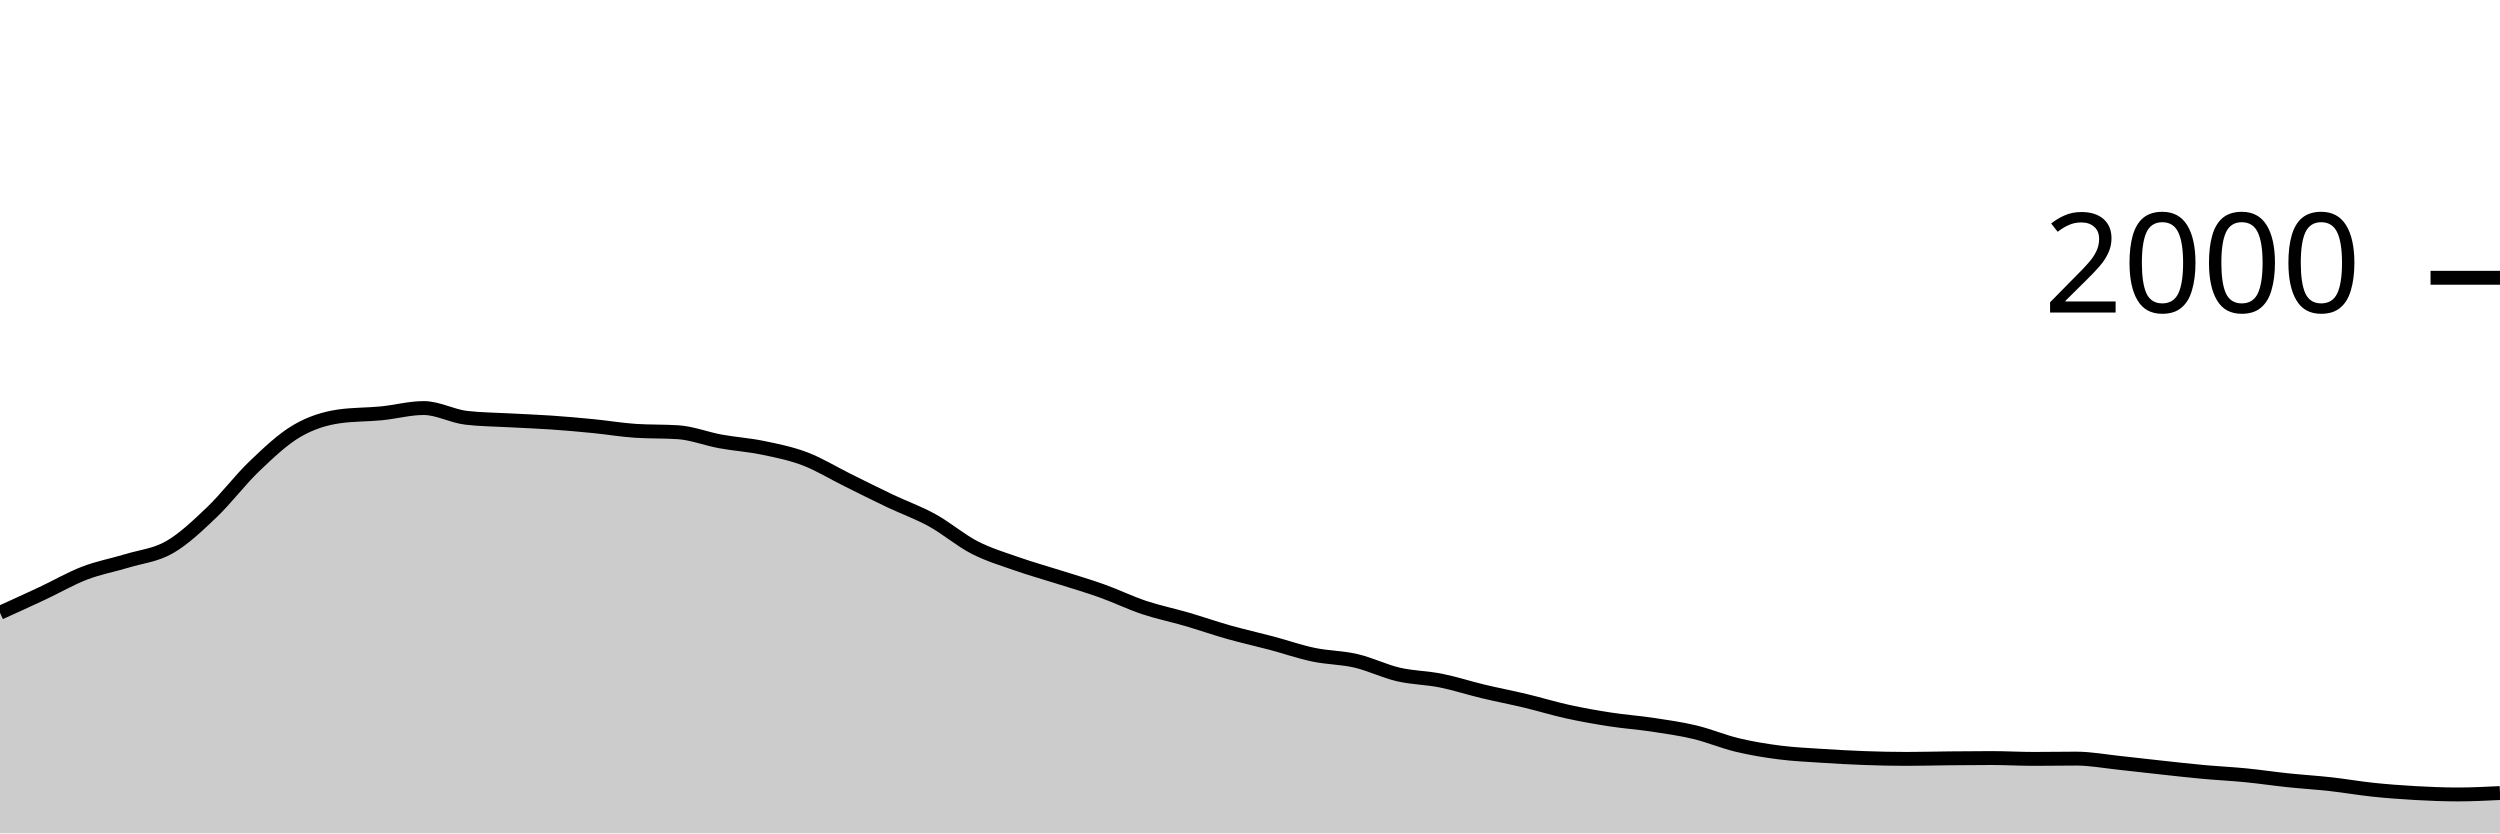
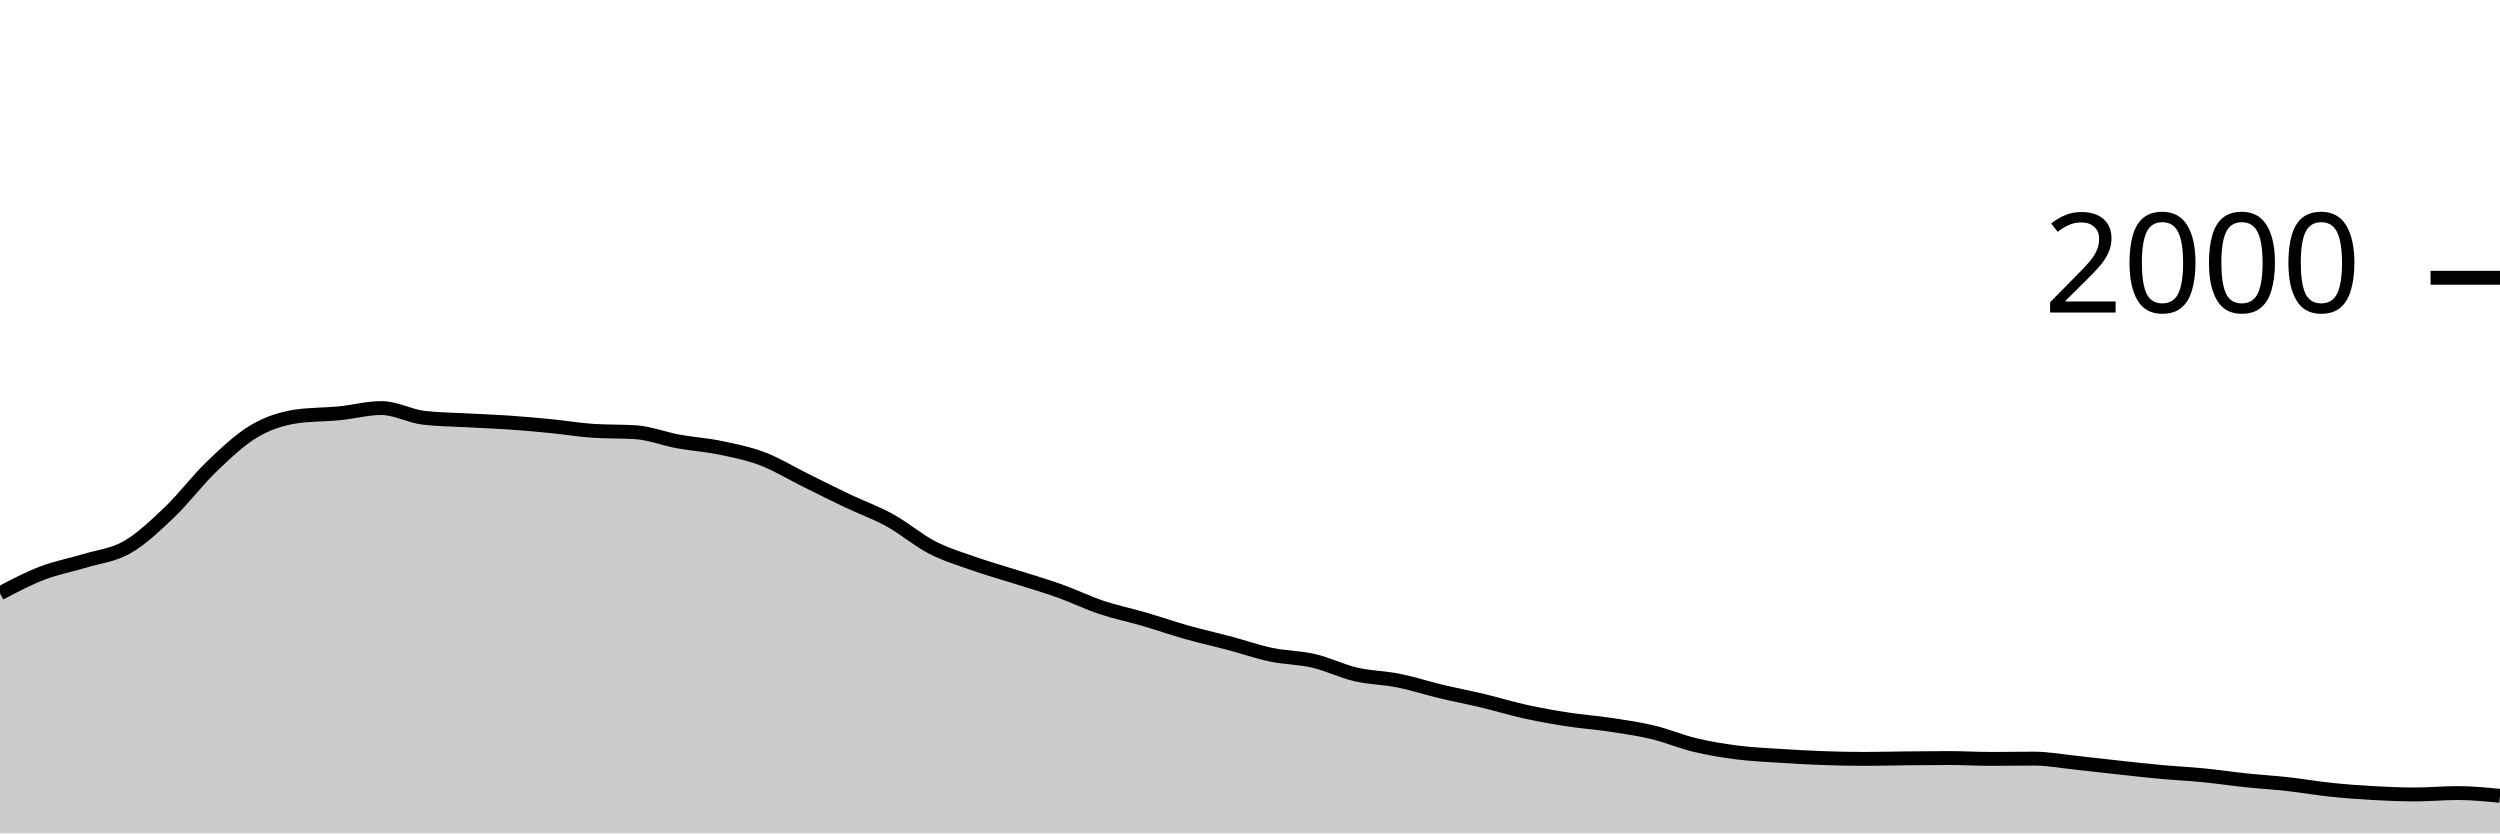
<svg xmlns="http://www.w3.org/2000/svg" viewBox="0 0 180 60">
  <g transform="translate(0,20)">
-     <path class="area" fill="rgba(0, 0, 0, 0.2)" d="M0,24.12C1.017,23.658,2.034,23.197,3.051,22.72C4.068,22.243,5.085,21.65,6.102,21.26C7.119,20.87,8.136,20.69,9.153,20.38C10.169,20.07,11.186,19.983,12.203,19.4C13.22,18.817,14.237,17.85,15.254,16.88C16.271,15.91,17.288,14.553,18.305,13.58C19.322,12.607,20.339,11.64,21.356,11.04C22.373,10.44,23.39,10.127,24.407,9.98C25.424,9.833,26.441,9.86,27.458,9.76C28.475,9.66,29.492,9.38,30.508,9.38C31.525,9.38,32.542,9.96,33.559,10.08C34.576,10.2,35.593,10.203,36.61,10.26C37.627,10.317,38.644,10.35,39.661,10.42C40.678,10.49,41.695,10.58,42.712,10.68C43.729,10.78,44.746,10.953,45.763,11.02C46.78,11.087,47.797,11.053,48.814,11.12C49.831,11.187,50.847,11.593,51.864,11.78C52.881,11.967,53.898,12.03,54.915,12.24C55.932,12.45,56.949,12.653,57.966,13.04C58.983,13.427,60,14.057,61.017,14.56C62.034,15.063,63.051,15.577,64.068,16.06C65.085,16.543,66.102,16.9,67.119,17.46C68.136,18.02,69.153,18.897,70.169,19.42C71.186,19.943,72.203,20.243,73.22,20.6C74.237,20.957,75.254,21.237,76.271,21.56C77.288,21.883,78.305,22.177,79.322,22.54C80.339,22.903,81.356,23.4,82.373,23.74C83.39,24.08,84.407,24.283,85.424,24.58C86.441,24.877,87.458,25.233,88.475,25.52C89.492,25.807,90.508,26.03,91.525,26.3C92.542,26.57,93.559,26.927,94.576,27.14C95.593,27.353,96.61,27.343,97.627,27.58C98.644,27.817,99.661,28.323,100.678,28.56C101.695,28.797,102.712,28.797,103.729,29C104.746,29.203,105.763,29.537,106.78,29.78C107.797,30.023,108.814,30.217,109.831,30.46C110.847,30.703,111.864,31.017,112.881,31.24C113.898,31.463,114.915,31.643,115.932,31.8C116.949,31.957,117.966,32.027,118.983,32.18C120,32.333,121.017,32.477,122.034,32.72C123.051,32.963,124.068,33.397,125.085,33.64C126.102,33.883,127.119,34.05,128.136,34.18C129.153,34.31,130.169,34.353,131.186,34.42C132.203,34.487,133.22,34.543,134.237,34.58C135.254,34.617,136.271,34.64,137.288,34.64C138.305,34.64,139.322,34.61,140.339,34.6C141.356,34.59,142.373,34.58,143.39,34.58C144.407,34.58,145.424,34.64,146.441,34.64C147.458,34.64,148.475,34.62,149.492,34.62C150.508,34.62,151.525,34.813,152.542,34.92C153.559,35.027,154.576,35.15,155.593,35.26C156.61,35.37,157.627,35.487,158.644,35.58C159.661,35.673,160.678,35.72,161.695,35.82C162.712,35.92,163.729,36.073,164.746,36.18C165.763,36.287,166.78,36.347,167.797,36.46C168.814,36.573,169.831,36.753,170.847,36.86C171.864,36.967,172.881,37.043,173.898,37.1C174.915,37.157,175.932,37.2,176.949,37.2C177.966,37.2,178.983,37.15,180,37.1L180,40C178.983,40,177.966,40,176.949,40C175.932,40,174.915,40,173.898,40C172.881,40,171.864,40,170.847,40C169.831,40,168.814,40,167.797,40C166.78,40,165.763,40,164.746,40C163.729,40,162.712,40,161.695,40C160.678,40,159.661,40,158.644,40C157.627,40,156.61,40,155.593,40C154.576,40,153.559,40,152.542,40C151.525,40,150.508,40,149.492,40C148.475,40,147.458,40,146.441,40C145.424,40,144.407,40,143.39,40C142.373,40,141.356,40,140.339,40C139.322,40,138.305,40,137.288,40C136.271,40,135.254,40,134.237,40C133.22,40,132.203,40,131.186,40C130.169,40,129.153,40,128.136,40C127.119,40,126.102,40,125.085,40C124.068,40,123.051,40,122.034,40C121.017,40,120,40,118.983,40C117.966,40,116.949,40,115.932,40C114.915,40,113.898,40,112.881,40C111.864,40,110.847,40,109.831,40C108.814,40,107.797,40,106.78,40C105.763,40,104.746,40,103.729,40C102.712,40,101.695,40,100.678,40C99.661,40,98.644,40,97.627,40C96.61,40,95.593,40,94.576,40C93.559,40,92.542,40,91.525,40C90.508,40,89.492,40,88.475,40C87.458,40,86.441,40,85.424,40C84.407,40,83.39,40,82.373,40C81.356,40,80.339,40,79.322,40C78.305,40,77.288,40,76.271,40C75.254,40,74.237,40,73.22,40C72.203,40,71.186,40,70.169,40C69.153,40,68.136,40,67.119,40C66.102,40,65.085,40,64.068,40C63.051,40,62.034,40,61.017,40C60,40,58.983,40,57.966,40C56.949,40,55.932,40,54.915,40C53.898,40,52.881,40,51.864,40C50.847,40,49.831,40,48.814,40C47.797,40,46.78,40,45.763,40C44.746,40,43.729,40,42.712,40C41.695,40,40.678,40,39.661,40C38.644,40,37.627,40,36.61,40C35.593,40,34.576,40,33.559,40C32.542,40,31.525,40,30.508,40C29.492,40,28.475,40,27.458,40C26.441,40,25.424,40,24.407,40C23.39,40,22.373,40,21.356,40C20.339,40,19.322,40,18.305,40C17.288,40,16.271,40,15.254,40C14.237,40,13.22,40,12.203,40C11.186,40,10.169,40,9.153,40C8.136,40,7.119,40,6.102,40C5.085,40,4.068,40,3.051,40C2.034,40,1.017,40,0,40Z" />
-     <path class="line" stroke="black" fill="none" d="M0,24.12C1.017,23.658,2.034,23.197,3.051,22.72C4.068,22.243,5.085,21.65,6.102,21.26C7.119,20.87,8.136,20.69,9.153,20.38C10.169,20.07,11.186,19.983,12.203,19.4C13.22,18.817,14.237,17.85,15.254,16.88C16.271,15.91,17.288,14.553,18.305,13.58C19.322,12.607,20.339,11.64,21.356,11.04C22.373,10.44,23.39,10.127,24.407,9.98C25.424,9.833,26.441,9.86,27.458,9.76C28.475,9.66,29.492,9.38,30.508,9.38C31.525,9.38,32.542,9.96,33.559,10.08C34.576,10.2,35.593,10.203,36.61,10.26C37.627,10.317,38.644,10.35,39.661,10.42C40.678,10.49,41.695,10.58,42.712,10.68C43.729,10.78,44.746,10.953,45.763,11.02C46.78,11.087,47.797,11.053,48.814,11.12C49.831,11.187,50.847,11.593,51.864,11.78C52.881,11.967,53.898,12.03,54.915,12.24C55.932,12.45,56.949,12.653,57.966,13.04C58.983,13.427,60,14.057,61.017,14.56C62.034,15.063,63.051,15.577,64.068,16.06C65.085,16.543,66.102,16.9,67.119,17.46C68.136,18.02,69.153,18.897,70.169,19.42C71.186,19.943,72.203,20.243,73.22,20.6C74.237,20.957,75.254,21.237,76.271,21.56C77.288,21.883,78.305,22.177,79.322,22.54C80.339,22.903,81.356,23.4,82.373,23.74C83.39,24.08,84.407,24.283,85.424,24.58C86.441,24.877,87.458,25.233,88.475,25.52C89.492,25.807,90.508,26.03,91.525,26.3C92.542,26.57,93.559,26.927,94.576,27.14C95.593,27.353,96.61,27.343,97.627,27.58C98.644,27.817,99.661,28.323,100.678,28.56C101.695,28.797,102.712,28.797,103.729,29C104.746,29.203,105.763,29.537,106.78,29.78C107.797,30.023,108.814,30.217,109.831,30.46C110.847,30.703,111.864,31.017,112.881,31.24C113.898,31.463,114.915,31.643,115.932,31.8C116.949,31.957,117.966,32.027,118.983,32.18C120,32.333,121.017,32.477,122.034,32.72C123.051,32.963,124.068,33.397,125.085,33.64C126.102,33.883,127.119,34.05,128.136,34.18C129.153,34.31,130.169,34.353,131.186,34.42C132.203,34.487,133.22,34.543,134.237,34.58C135.254,34.617,136.271,34.64,137.288,34.64C138.305,34.64,139.322,34.61,140.339,34.6C141.356,34.59,142.373,34.58,143.39,34.58C144.407,34.58,145.424,34.64,146.441,34.64C147.458,34.64,148.475,34.62,149.492,34.62C150.508,34.62,151.525,34.813,152.542,34.92C153.559,35.027,154.576,35.15,155.593,35.26C156.61,35.37,157.627,35.487,158.644,35.58C159.661,35.673,160.678,35.72,161.695,35.82C162.712,35.92,163.729,36.073,164.746,36.18C165.763,36.287,166.78,36.347,167.797,36.46C168.814,36.573,169.831,36.753,170.847,36.86C171.864,36.967,172.881,37.043,173.898,37.1C174.915,37.157,175.932,37.2,176.949,37.2C177.966,37.2,178.983,37.15,180,37.1" />
+     <path class="area" fill="rgba(0, 0, 0, 0.2)" d="M0,22.72C1.017,22.185,2.034,21.65,3.051,21.26C4.068,20.87,5.085,20.69,6.102,20.38C7.119,20.07,8.136,19.983,9.153,19.4C10.169,18.817,11.186,17.85,12.203,16.88C13.22,15.91,14.237,14.553,15.254,13.58C16.271,12.607,17.288,11.64,18.305,11.04C19.322,10.44,20.339,10.127,21.356,9.98C22.373,9.833,23.39,9.86,24.407,9.76C25.424,9.66,26.441,9.38,27.458,9.38C28.475,9.38,29.492,9.96,30.508,10.08C31.525,10.2,32.542,10.203,33.559,10.26C34.576,10.317,35.593,10.35,36.61,10.42C37.627,10.49,38.644,10.58,39.661,10.68C40.678,10.78,41.695,10.953,42.712,11.02C43.729,11.087,44.746,11.053,45.763,11.12C46.78,11.187,47.797,11.593,48.814,11.78C49.831,11.967,50.847,12.03,51.864,12.24C52.881,12.45,53.898,12.653,54.915,13.04C55.932,13.427,56.949,14.057,57.966,14.56C58.983,15.063,60,15.577,61.017,16.06C62.034,16.543,63.051,16.9,64.068,17.46C65.085,18.02,66.102,18.897,67.119,19.42C68.136,19.943,69.153,20.243,70.169,20.6C71.186,20.957,72.203,21.237,73.22,21.56C74.237,21.883,75.254,22.177,76.271,22.54C77.288,22.903,78.305,23.4,79.322,23.74C80.339,24.08,81.356,24.283,82.373,24.58C83.39,24.877,84.407,25.233,85.424,25.52C86.441,25.807,87.458,26.03,88.475,26.3C89.492,26.57,90.508,26.927,91.525,27.14C92.542,27.353,93.559,27.343,94.576,27.58C95.593,27.817,96.61,28.323,97.627,28.56C98.644,28.797,99.661,28.797,100.678,29C101.695,29.203,102.712,29.537,103.729,29.78C104.746,30.023,105.763,30.217,106.78,30.46C107.797,30.703,108.814,31.017,109.831,31.24C110.847,31.463,111.864,31.643,112.881,31.8C113.898,31.957,114.915,32.027,115.932,32.18C116.949,32.333,117.966,32.477,118.983,32.72C120,32.963,121.017,33.397,122.034,33.64C123.051,33.883,124.068,34.05,125.085,34.18C126.102,34.31,127.119,34.353,128.136,34.42C129.153,34.487,130.169,34.543,131.186,34.58C132.203,34.617,133.22,34.64,134.237,34.64C135.254,34.64,136.271,34.61,137.288,34.6C138.305,34.59,139.322,34.58,140.339,34.58C141.356,34.58,142.373,34.64,143.39,34.64C144.407,34.64,145.424,34.62,146.441,34.62C147.458,34.62,148.475,34.813,149.492,34.92C150.508,35.027,151.525,35.15,152.542,35.26C153.559,35.37,154.576,35.487,155.593,35.58C156.61,35.673,157.627,35.72,158.644,35.82C159.661,35.92,160.678,36.073,161.695,36.18C162.712,36.287,163.729,36.347,164.746,36.46C165.763,36.573,166.78,36.753,167.797,36.86C168.814,36.967,169.831,37.043,170.847,37.1C171.864,37.157,172.881,37.2,173.898,37.2C174.915,37.2,175.932,37.1,176.949,37.1C177.966,37.1,178.983,37.2,180,37.3L180,40C178.983,40,177.966,40,176.949,40C175.932,40,174.915,40,173.898,40C172.881,40,171.864,40,170.847,40C169.831,40,168.814,40,167.797,40C166.78,40,165.763,40,164.746,40C163.729,40,162.712,40,161.695,40C160.678,40,159.661,40,158.644,40C157.627,40,156.61,40,155.593,40C154.576,40,153.559,40,152.542,40C151.525,40,150.508,40,149.492,40C148.475,40,147.458,40,146.441,40C145.424,40,144.407,40,143.39,40C142.373,40,141.356,40,140.339,40C139.322,40,138.305,40,137.288,40C136.271,40,135.254,40,134.237,40C133.22,40,132.203,40,131.186,40C130.169,40,129.153,40,128.136,40C127.119,40,126.102,40,125.085,40C124.068,40,123.051,40,122.034,40C121.017,40,120,40,118.983,40C117.966,40,116.949,40,115.932,40C114.915,40,113.898,40,112.881,40C111.864,40,110.847,40,109.831,40C108.814,40,107.797,40,106.78,40C105.763,40,104.746,40,103.729,40C102.712,40,101.695,40,100.678,40C99.661,40,98.644,40,97.627,40C96.61,40,95.593,40,94.576,40C93.559,40,92.542,40,91.525,40C90.508,40,89.492,40,88.475,40C87.458,40,86.441,40,85.424,40C84.407,40,83.39,40,82.373,40C81.356,40,80.339,40,79.322,40C78.305,40,77.288,40,76.271,40C75.254,40,74.237,40,73.22,40C72.203,40,71.186,40,70.169,40C69.153,40,68.136,40,67.119,40C66.102,40,65.085,40,64.068,40C63.051,40,62.034,40,61.017,40C60,40,58.983,40,57.966,40C56.949,40,55.932,40,54.915,40C53.898,40,52.881,40,51.864,40C50.847,40,49.831,40,48.814,40C47.797,40,46.78,40,45.763,40C44.746,40,43.729,40,42.712,40C41.695,40,40.678,40,39.661,40C38.644,40,37.627,40,36.61,40C35.593,40,34.576,40,33.559,40C32.542,40,31.525,40,30.508,40C29.492,40,28.475,40,27.458,40C26.441,40,25.424,40,24.407,40C23.39,40,22.373,40,21.356,40C20.339,40,19.322,40,18.305,40C17.288,40,16.271,40,15.254,40C14.237,40,13.22,40,12.203,40C11.186,40,10.169,40,9.153,40C8.136,40,7.119,40,6.102,40C5.085,40,4.068,40,3.051,40C2.034,40,1.017,40,0,40Z" />
+     <path class="line" stroke="black" fill="none" d="M0,22.72C1.017,22.185,2.034,21.65,3.051,21.26C4.068,20.87,5.085,20.69,6.102,20.38C7.119,20.07,8.136,19.983,9.153,19.4C10.169,18.817,11.186,17.85,12.203,16.88C13.22,15.91,14.237,14.553,15.254,13.58C16.271,12.607,17.288,11.64,18.305,11.04C19.322,10.44,20.339,10.127,21.356,9.98C22.373,9.833,23.39,9.86,24.407,9.76C25.424,9.66,26.441,9.38,27.458,9.38C28.475,9.38,29.492,9.96,30.508,10.08C31.525,10.2,32.542,10.203,33.559,10.26C34.576,10.317,35.593,10.35,36.61,10.42C37.627,10.49,38.644,10.58,39.661,10.68C40.678,10.78,41.695,10.953,42.712,11.02C43.729,11.087,44.746,11.053,45.763,11.12C46.78,11.187,47.797,11.593,48.814,11.78C49.831,11.967,50.847,12.03,51.864,12.24C52.881,12.45,53.898,12.653,54.915,13.04C55.932,13.427,56.949,14.057,57.966,14.56C58.983,15.063,60,15.577,61.017,16.06C62.034,16.543,63.051,16.9,64.068,17.46C65.085,18.02,66.102,18.897,67.119,19.42C68.136,19.943,69.153,20.243,70.169,20.6C71.186,20.957,72.203,21.237,73.22,21.56C74.237,21.883,75.254,22.177,76.271,22.54C77.288,22.903,78.305,23.4,79.322,23.74C80.339,24.08,81.356,24.283,82.373,24.58C83.39,24.877,84.407,25.233,85.424,25.52C86.441,25.807,87.458,26.03,88.475,26.3C89.492,26.57,90.508,26.927,91.525,27.14C92.542,27.353,93.559,27.343,94.576,27.58C95.593,27.817,96.61,28.323,97.627,28.56C98.644,28.797,99.661,28.797,100.678,29C101.695,29.203,102.712,29.537,103.729,29.78C104.746,30.023,105.763,30.217,106.78,30.46C107.797,30.703,108.814,31.017,109.831,31.24C110.847,31.463,111.864,31.643,112.881,31.8C113.898,31.957,114.915,32.027,115.932,32.18C116.949,32.333,117.966,32.477,118.983,32.72C120,32.963,121.017,33.397,122.034,33.64C123.051,33.883,124.068,34.05,125.085,34.18C126.102,34.31,127.119,34.353,128.136,34.42C129.153,34.487,130.169,34.543,131.186,34.58C132.203,34.617,133.22,34.64,134.237,34.64C135.254,34.64,136.271,34.61,137.288,34.6C138.305,34.59,139.322,34.58,140.339,34.58C141.356,34.58,142.373,34.64,143.39,34.64C144.407,34.64,145.424,34.62,146.441,34.62C147.458,34.62,148.475,34.813,149.492,34.92C150.508,35.027,151.525,35.15,152.542,35.26C153.559,35.37,154.576,35.487,155.593,35.58C156.61,35.673,157.627,35.72,158.644,35.82C159.661,35.92,160.678,36.073,161.695,36.18C162.712,36.287,163.729,36.347,164.746,36.46C165.763,36.573,166.78,36.753,167.797,36.86C168.814,36.967,169.831,37.043,170.847,37.1C171.864,37.157,172.881,37.2,173.898,37.2C174.915,37.2,175.932,37.1,176.949,37.1C177.966,37.1,178.983,37.2,180,37.3" />
    <path class="axis-ceiling" stroke-width="1" stroke="black" fill="none" d="M175,0L180,0" />
    <text class="axis-ceiling-label" font-family="sans-serif" text-anchor="end" font-size="10px" x="170" y="2.5">2000</text>
  </g>
</svg>
